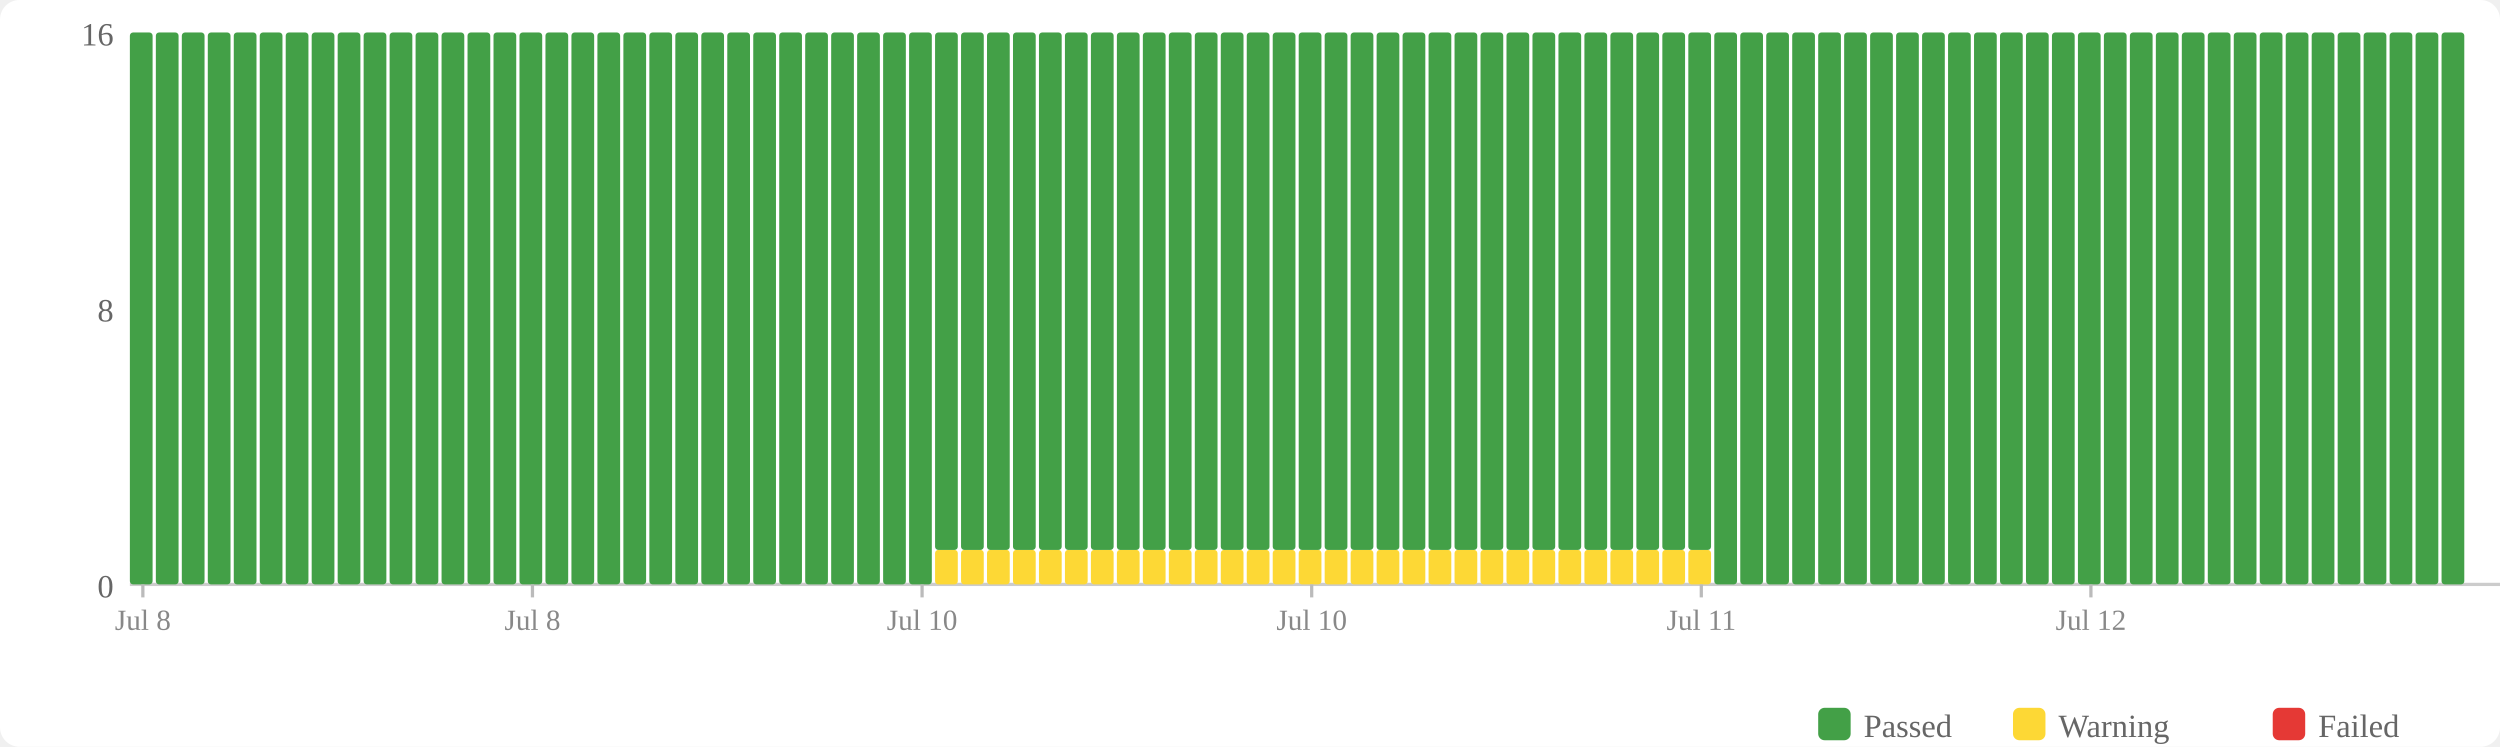
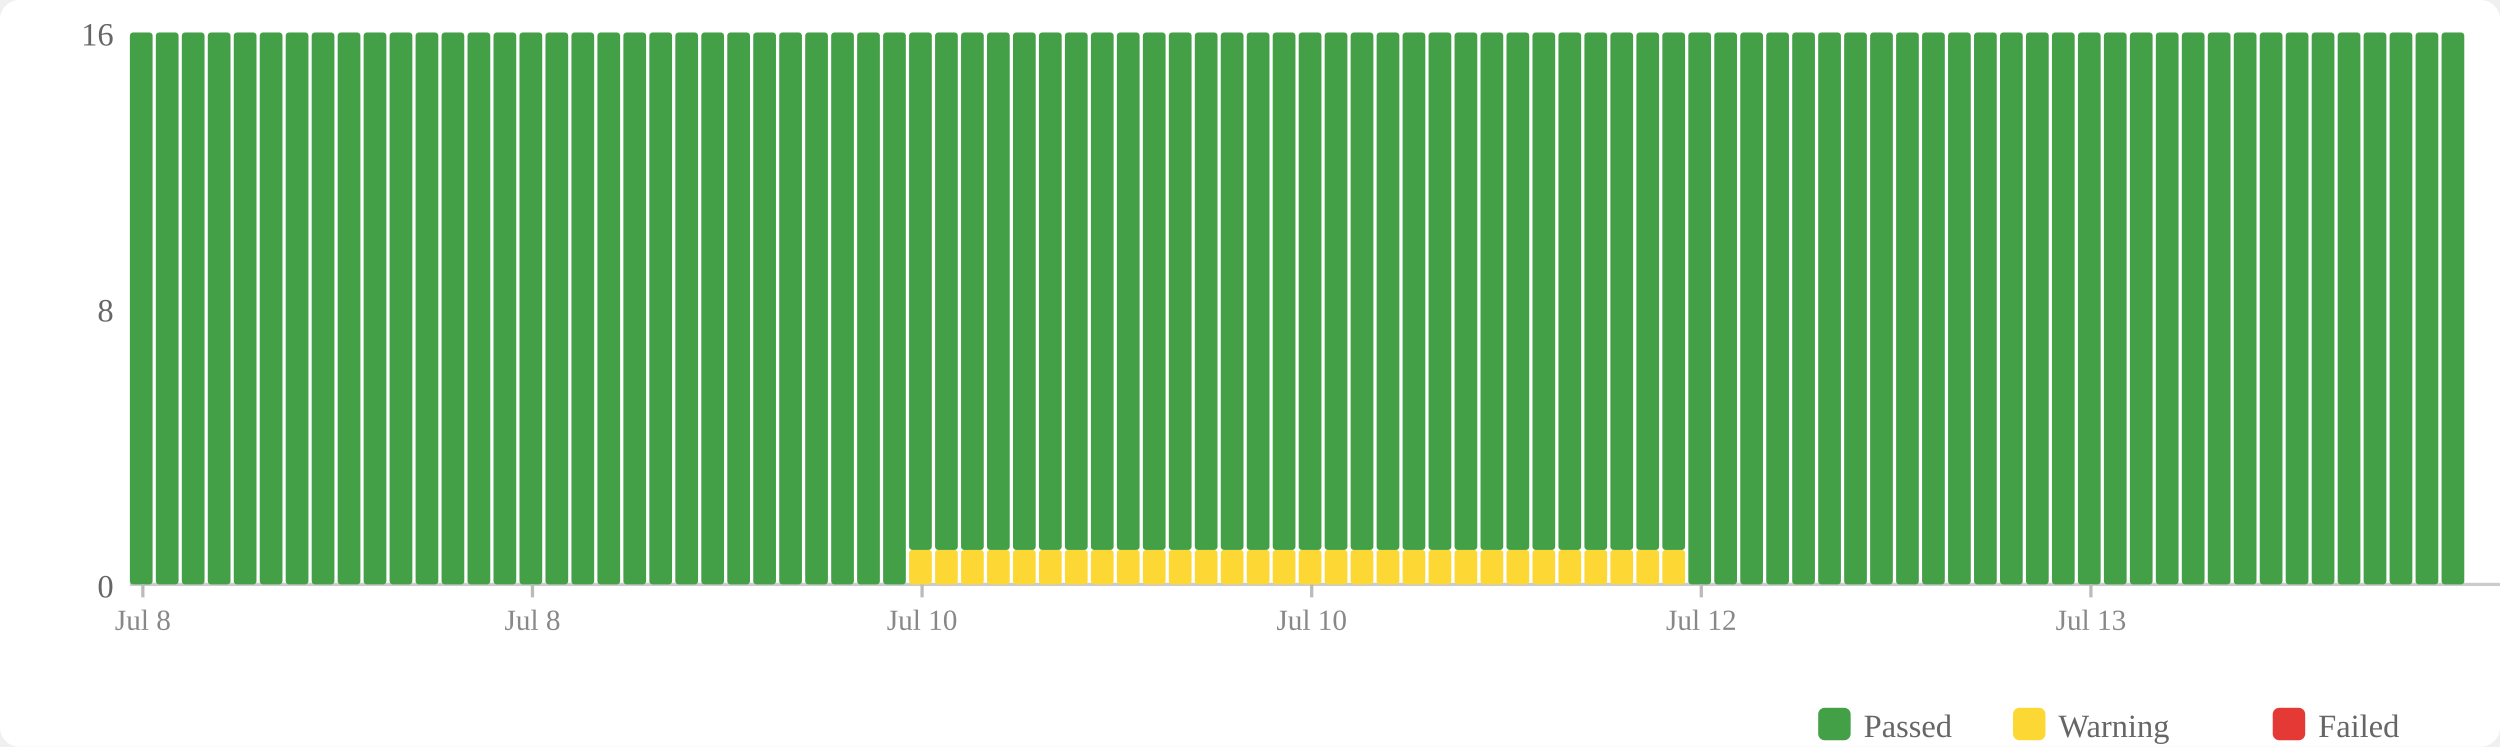
<svg xmlns="http://www.w3.org/2000/svg" width="770" height="230" viewBox="0 0 770 230">
  <rect width="770" height="230" fill="#fff" rx="6" />
  <rect x="560" y="218" width="10" height="10" fill="#43a047" rx="2" />
  <text x="574" y="227" font-size="10" fill="#666">Passed</text>
  <rect x="620" y="218" width="10" height="10" fill="#fdd835" rx="2" />
  <text x="634" y="227" font-size="10" fill="#666">Warning</text>
  <rect x="700" y="218" width="10" height="10" fill="#e53935" rx="2" />
  <text x="714" y="227" font-size="10" fill="#666">Failed</text>
  <text x="35" y="184" text-anchor="end" font-size="10" fill="#666">0</text>
  <text x="35" y="99" text-anchor="end" font-size="10" fill="#666">8</text>
  <text x="35" y="14" text-anchor="end" font-size="10" fill="#666">16</text>
  <line x1="40" y1="180" x2="770" y2="180" stroke="#ccc" stroke-width="1" />
  <rect x="40" y="10" width="7" height="170" fill="#43a047" rx="1" />
  <rect x="48" y="10" width="7" height="170" fill="#43a047" rx="1" />
  <rect x="56" y="10" width="7" height="170" fill="#43a047" rx="1" />
  <rect x="64" y="10" width="7" height="170" fill="#43a047" rx="1" />
  <rect x="72" y="10" width="7" height="170" fill="#43a047" rx="1" />
  <rect x="80" y="10" width="7" height="170" fill="#43a047" rx="1" />
  <rect x="88" y="10" width="7" height="170" fill="#43a047" rx="1" />
  <rect x="96" y="10" width="7" height="170" fill="#43a047" rx="1" />
  <rect x="104" y="10" width="7" height="170" fill="#43a047" rx="1" />
  <rect x="112" y="10" width="7" height="170" fill="#43a047" rx="1" />
  <rect x="120" y="10" width="7" height="170" fill="#43a047" rx="1" />
  <rect x="128" y="10" width="7" height="170" fill="#43a047" rx="1" />
  <rect x="136" y="10" width="7" height="170" fill="#43a047" rx="1" />
  <rect x="144" y="10" width="7" height="170" fill="#43a047" rx="1" />
  <rect x="152" y="10" width="7" height="170" fill="#43a047" rx="1" />
  <rect x="160" y="10" width="7" height="170" fill="#43a047" rx="1" />
  <rect x="168" y="10" width="7" height="170" fill="#43a047" rx="1" />
  <rect x="176" y="10" width="7" height="170" fill="#43a047" rx="1" />
  <rect x="184" y="10" width="7" height="170" fill="#43a047" rx="1" />
  <rect x="192" y="10" width="7" height="170" fill="#43a047" rx="1" />
  <rect x="200" y="10" width="7" height="170" fill="#43a047" rx="1" />
  <rect x="208" y="10" width="7" height="170" fill="#43a047" rx="1" />
  <rect x="216" y="10" width="7" height="170" fill="#43a047" rx="1" />
  <rect x="224" y="10" width="7" height="170" fill="#43a047" rx="1" />
  <rect x="232" y="10" width="7" height="170" fill="#43a047" rx="1" />
  <rect x="240" y="10" width="7" height="170" fill="#43a047" rx="1" />
  <rect x="248" y="10" width="7" height="170" fill="#43a047" rx="1" />
  <rect x="256" y="10" width="7" height="170" fill="#43a047" rx="1" />
  <rect x="264" y="10" width="7" height="170" fill="#43a047" rx="1" />
  <rect x="272" y="10" width="7" height="170" fill="#43a047" rx="1" />
-   <rect x="280" y="10" width="7" height="170" fill="#43a047" rx="1" />
+   <rect x="280" y="169.375" width="7" height="10.625" fill="#fdd835" rx="1" />
+   <rect x="280" y="10" width="7" height="159.375" fill="#43a047" rx="1" />
  <rect x="288" y="169.375" width="7" height="10.625" fill="#fdd835" rx="1" />
  <rect x="288" y="10" width="7" height="159.375" fill="#43a047" rx="1" />
  <rect x="296" y="169.375" width="7" height="10.625" fill="#fdd835" rx="1" />
  <rect x="296" y="10" width="7" height="159.375" fill="#43a047" rx="1" />
  <rect x="304" y="169.375" width="7" height="10.625" fill="#fdd835" rx="1" />
  <rect x="304" y="10" width="7" height="159.375" fill="#43a047" rx="1" />
  <rect x="312" y="169.375" width="7" height="10.625" fill="#fdd835" rx="1" />
  <rect x="312" y="10" width="7" height="159.375" fill="#43a047" rx="1" />
  <rect x="320" y="169.375" width="7" height="10.625" fill="#fdd835" rx="1" />
  <rect x="320" y="10" width="7" height="159.375" fill="#43a047" rx="1" />
  <rect x="328" y="169.375" width="7" height="10.625" fill="#fdd835" rx="1" />
  <rect x="328" y="10" width="7" height="159.375" fill="#43a047" rx="1" />
  <rect x="336" y="169.375" width="7" height="10.625" fill="#fdd835" rx="1" />
  <rect x="336" y="10" width="7" height="159.375" fill="#43a047" rx="1" />
  <rect x="344" y="169.375" width="7" height="10.625" fill="#fdd835" rx="1" />
  <rect x="344" y="10" width="7" height="159.375" fill="#43a047" rx="1" />
  <rect x="352" y="169.375" width="7" height="10.625" fill="#fdd835" rx="1" />
  <rect x="352" y="10" width="7" height="159.375" fill="#43a047" rx="1" />
  <rect x="360" y="169.375" width="7" height="10.625" fill="#fdd835" rx="1" />
  <rect x="360" y="10" width="7" height="159.375" fill="#43a047" rx="1" />
  <rect x="368" y="169.375" width="7" height="10.625" fill="#fdd835" rx="1" />
  <rect x="368" y="10" width="7" height="159.375" fill="#43a047" rx="1" />
  <rect x="376" y="169.375" width="7" height="10.625" fill="#fdd835" rx="1" />
  <rect x="376" y="10" width="7" height="159.375" fill="#43a047" rx="1" />
  <rect x="384" y="169.375" width="7" height="10.625" fill="#fdd835" rx="1" />
  <rect x="384" y="10" width="7" height="159.375" fill="#43a047" rx="1" />
  <rect x="392" y="169.375" width="7" height="10.625" fill="#fdd835" rx="1" />
  <rect x="392" y="10" width="7" height="159.375" fill="#43a047" rx="1" />
  <rect x="400" y="169.375" width="7" height="10.625" fill="#fdd835" rx="1" />
  <rect x="400" y="10" width="7" height="159.375" fill="#43a047" rx="1" />
  <rect x="408" y="169.375" width="7" height="10.625" fill="#fdd835" rx="1" />
  <rect x="408" y="10" width="7" height="159.375" fill="#43a047" rx="1" />
  <rect x="416" y="169.375" width="7" height="10.625" fill="#fdd835" rx="1" />
  <rect x="416" y="10" width="7" height="159.375" fill="#43a047" rx="1" />
  <rect x="424" y="169.375" width="7" height="10.625" fill="#fdd835" rx="1" />
  <rect x="424" y="10" width="7" height="159.375" fill="#43a047" rx="1" />
  <rect x="432" y="169.375" width="7" height="10.625" fill="#fdd835" rx="1" />
  <rect x="432" y="10" width="7" height="159.375" fill="#43a047" rx="1" />
  <rect x="440" y="169.375" width="7" height="10.625" fill="#fdd835" rx="1" />
  <rect x="440" y="10" width="7" height="159.375" fill="#43a047" rx="1" />
  <rect x="448" y="169.375" width="7" height="10.625" fill="#fdd835" rx="1" />
  <rect x="448" y="10" width="7" height="159.375" fill="#43a047" rx="1" />
  <rect x="456" y="169.375" width="7" height="10.625" fill="#fdd835" rx="1" />
  <rect x="456" y="10" width="7" height="159.375" fill="#43a047" rx="1" />
  <rect x="464" y="169.375" width="7" height="10.625" fill="#fdd835" rx="1" />
  <rect x="464" y="10" width="7" height="159.375" fill="#43a047" rx="1" />
  <rect x="472" y="169.375" width="7" height="10.625" fill="#fdd835" rx="1" />
  <rect x="472" y="10" width="7" height="159.375" fill="#43a047" rx="1" />
  <rect x="480" y="169.375" width="7" height="10.625" fill="#fdd835" rx="1" />
  <rect x="480" y="10" width="7" height="159.375" fill="#43a047" rx="1" />
  <rect x="488" y="169.375" width="7" height="10.625" fill="#fdd835" rx="1" />
  <rect x="488" y="10" width="7" height="159.375" fill="#43a047" rx="1" />
  <rect x="496" y="169.375" width="7" height="10.625" fill="#fdd835" rx="1" />
  <rect x="496" y="10" width="7" height="159.375" fill="#43a047" rx="1" />
  <rect x="504" y="169.375" width="7" height="10.625" fill="#fdd835" rx="1" />
  <rect x="504" y="10" width="7" height="159.375" fill="#43a047" rx="1" />
  <rect x="512" y="169.375" width="7" height="10.625" fill="#fdd835" rx="1" />
  <rect x="512" y="10" width="7" height="159.375" fill="#43a047" rx="1" />
-   <rect x="520" y="169.375" width="7" height="10.625" fill="#fdd835" rx="1" />
-   <rect x="520" y="10" width="7" height="159.375" fill="#43a047" rx="1" />
+   <rect x="520" y="10" width="7" height="170" fill="#43a047" rx="1" />
  <rect x="528" y="10" width="7" height="170" fill="#43a047" rx="1" />
  <rect x="536" y="10" width="7" height="170" fill="#43a047" rx="1" />
  <rect x="544" y="10" width="7" height="170" fill="#43a047" rx="1" />
  <rect x="552" y="10" width="7" height="170" fill="#43a047" rx="1" />
  <rect x="560" y="10" width="7" height="170" fill="#43a047" rx="1" />
  <rect x="568" y="10" width="7" height="170" fill="#43a047" rx="1" />
  <rect x="576" y="10" width="7" height="170" fill="#43a047" rx="1" />
  <rect x="584" y="10" width="7" height="170" fill="#43a047" rx="1" />
  <rect x="592" y="10" width="7" height="170" fill="#43a047" rx="1" />
  <rect x="600" y="10" width="7" height="170" fill="#43a047" rx="1" />
  <rect x="608" y="10" width="7" height="170" fill="#43a047" rx="1" />
  <rect x="616" y="10" width="7" height="170" fill="#43a047" rx="1" />
  <rect x="624" y="10" width="7" height="170" fill="#43a047" rx="1" />
  <rect x="632" y="10" width="7" height="170" fill="#43a047" rx="1" />
  <rect x="640" y="10" width="7" height="170" fill="#43a047" rx="1" />
  <rect x="648" y="10" width="7" height="170" fill="#43a047" rx="1" />
  <rect x="656" y="10" width="7" height="170" fill="#43a047" rx="1" />
  <rect x="664" y="10" width="7" height="170" fill="#43a047" rx="1" />
  <rect x="672" y="10" width="7" height="170" fill="#43a047" rx="1" />
  <rect x="680" y="10" width="7" height="170" fill="#43a047" rx="1" />
  <rect x="688" y="10" width="7" height="170" fill="#43a047" rx="1" />
  <rect x="696" y="10" width="7" height="170" fill="#43a047" rx="1" />
  <rect x="704" y="10" width="7" height="170" fill="#43a047" rx="1" />
  <rect x="712" y="10" width="7" height="170" fill="#43a047" rx="1" />
  <rect x="720" y="10" width="7" height="170" fill="#43a047" rx="1" />
  <rect x="728" y="10" width="7" height="170" fill="#43a047" rx="1" />
  <rect x="736" y="10" width="7" height="170" fill="#43a047" rx="1" />
  <rect x="744" y="10" width="7" height="170" fill="#43a047" rx="1" />
  <rect x="752" y="10" width="7" height="170" fill="#43a047" rx="1" />
  <line x1="44.0" y1="180" x2="44.0" y2="184" stroke="#bbb" stroke-width="1" />
  <text x="44.0" y="194" text-anchor="middle" font-size="9" fill="#888">Jul 8</text>
  <line x1="164.0" y1="180" x2="164.0" y2="184" stroke="#bbb" stroke-width="1" />
  <text x="164.0" y="194" text-anchor="middle" font-size="9" fill="#888">Jul 8</text>
  <line x1="284.0" y1="180" x2="284.0" y2="184" stroke="#bbb" stroke-width="1" />
  <text x="284.0" y="194" text-anchor="middle" font-size="9" fill="#888">Jul 10</text>
  <line x1="404.0" y1="180" x2="404.0" y2="184" stroke="#bbb" stroke-width="1" />
  <text x="404.0" y="194" text-anchor="middle" font-size="9" fill="#888">Jul 10</text>
  <line x1="524.0" y1="180" x2="524.0" y2="184" stroke="#bbb" stroke-width="1" />
-   <text x="524.0" y="194" text-anchor="middle" font-size="9" fill="#888">Jul 11</text>
+   <text x="524.0" y="194" text-anchor="middle" font-size="9" fill="#888">Jul 12</text>
  <line x1="644.0" y1="180" x2="644.0" y2="184" stroke="#bbb" stroke-width="1" />
-   <text x="644.0" y="194" text-anchor="middle" font-size="9" fill="#888">Jul 12</text>
+   <text x="644.0" y="194" text-anchor="middle" font-size="9" fill="#888">Jul 13</text>
</svg>
